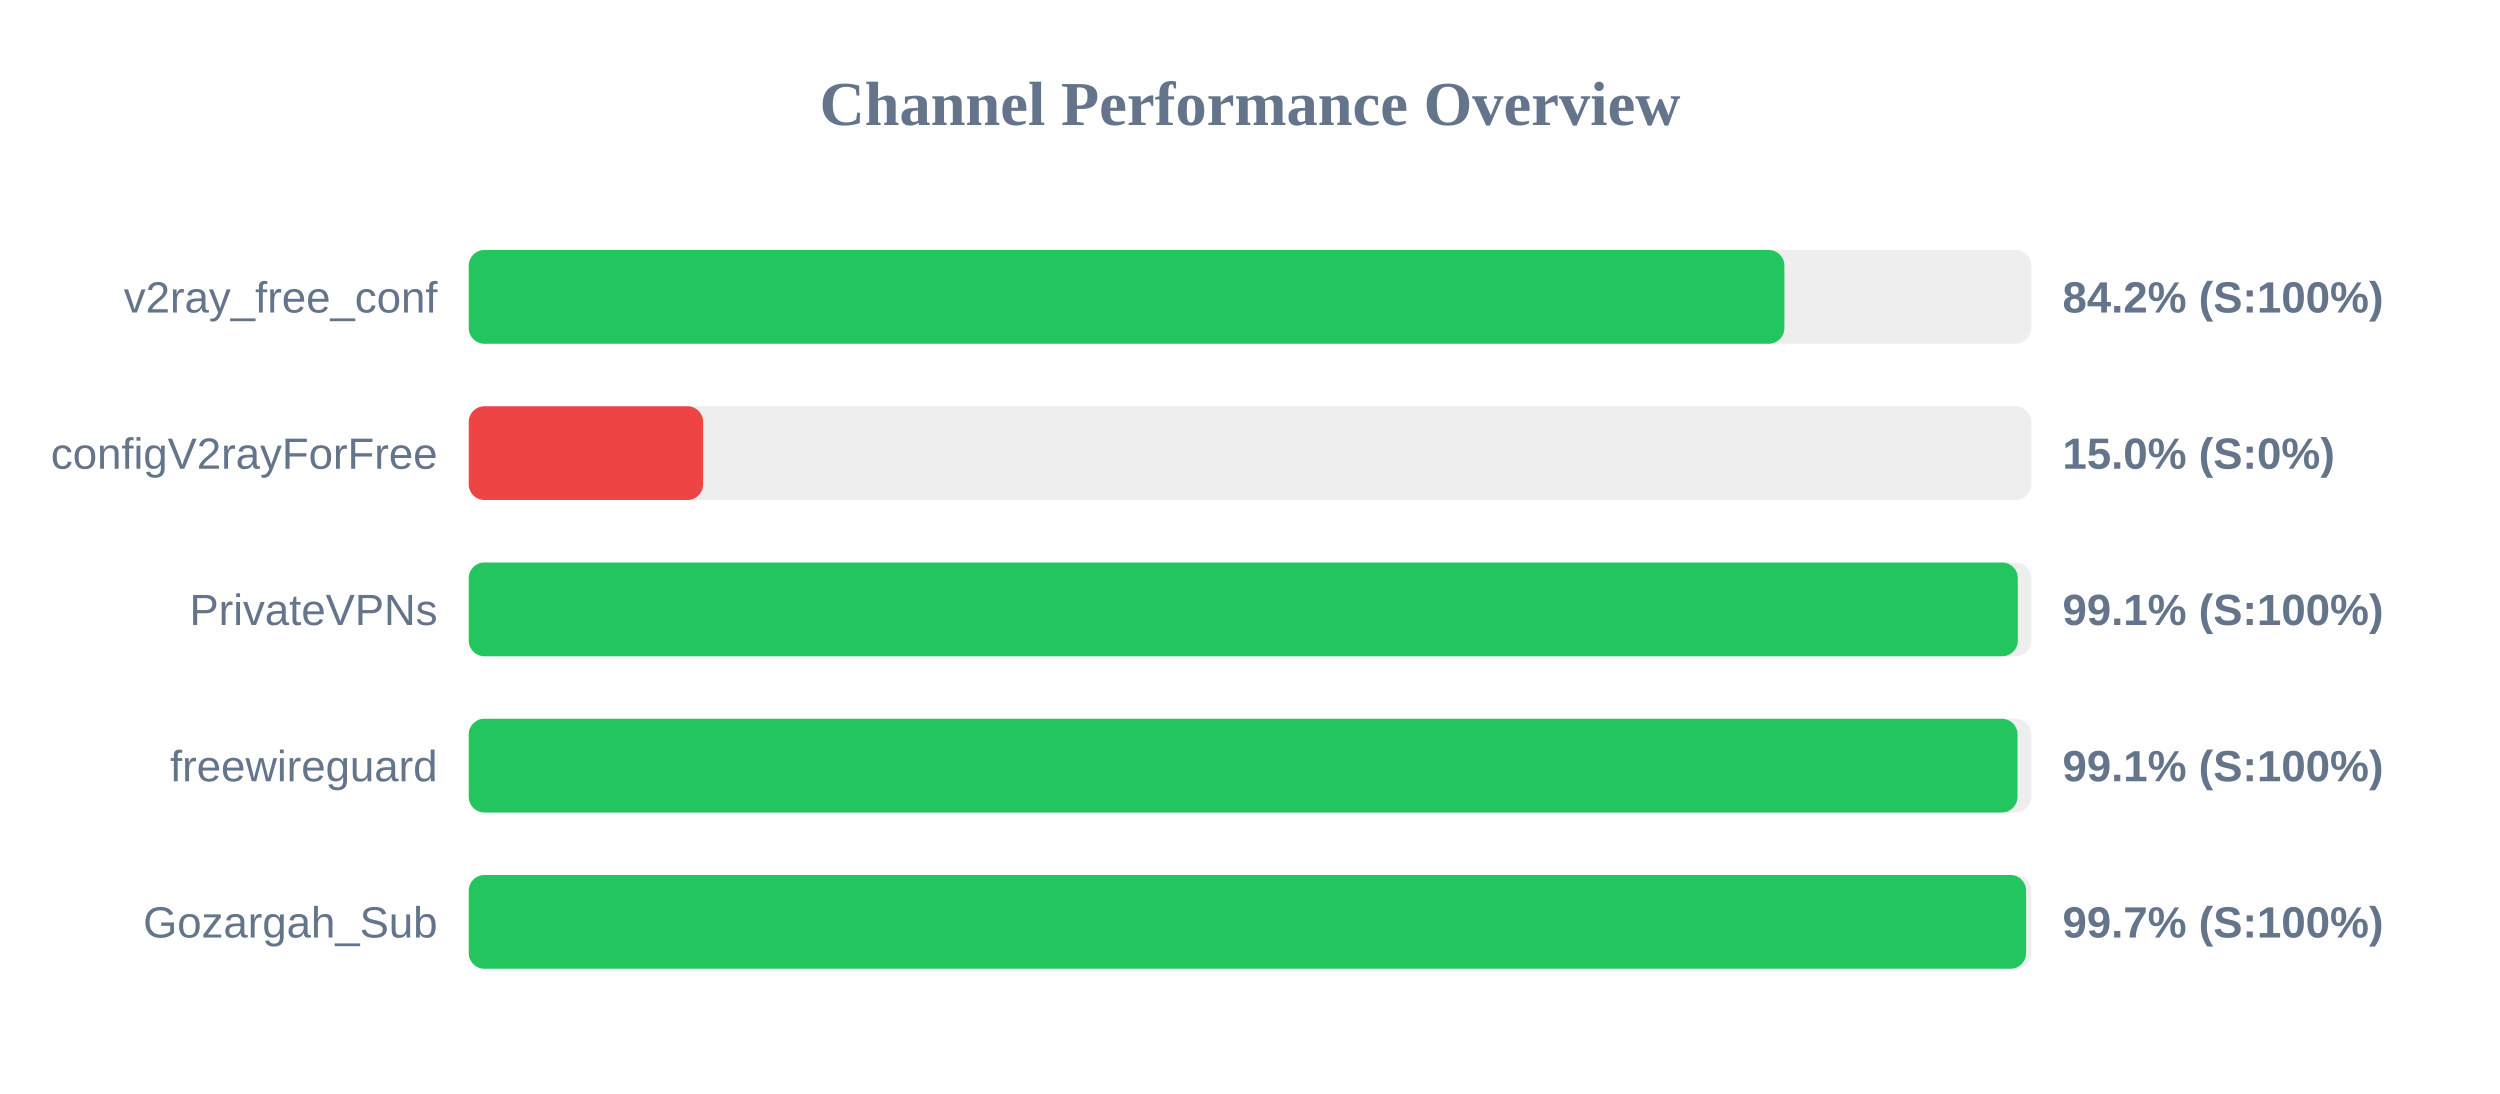
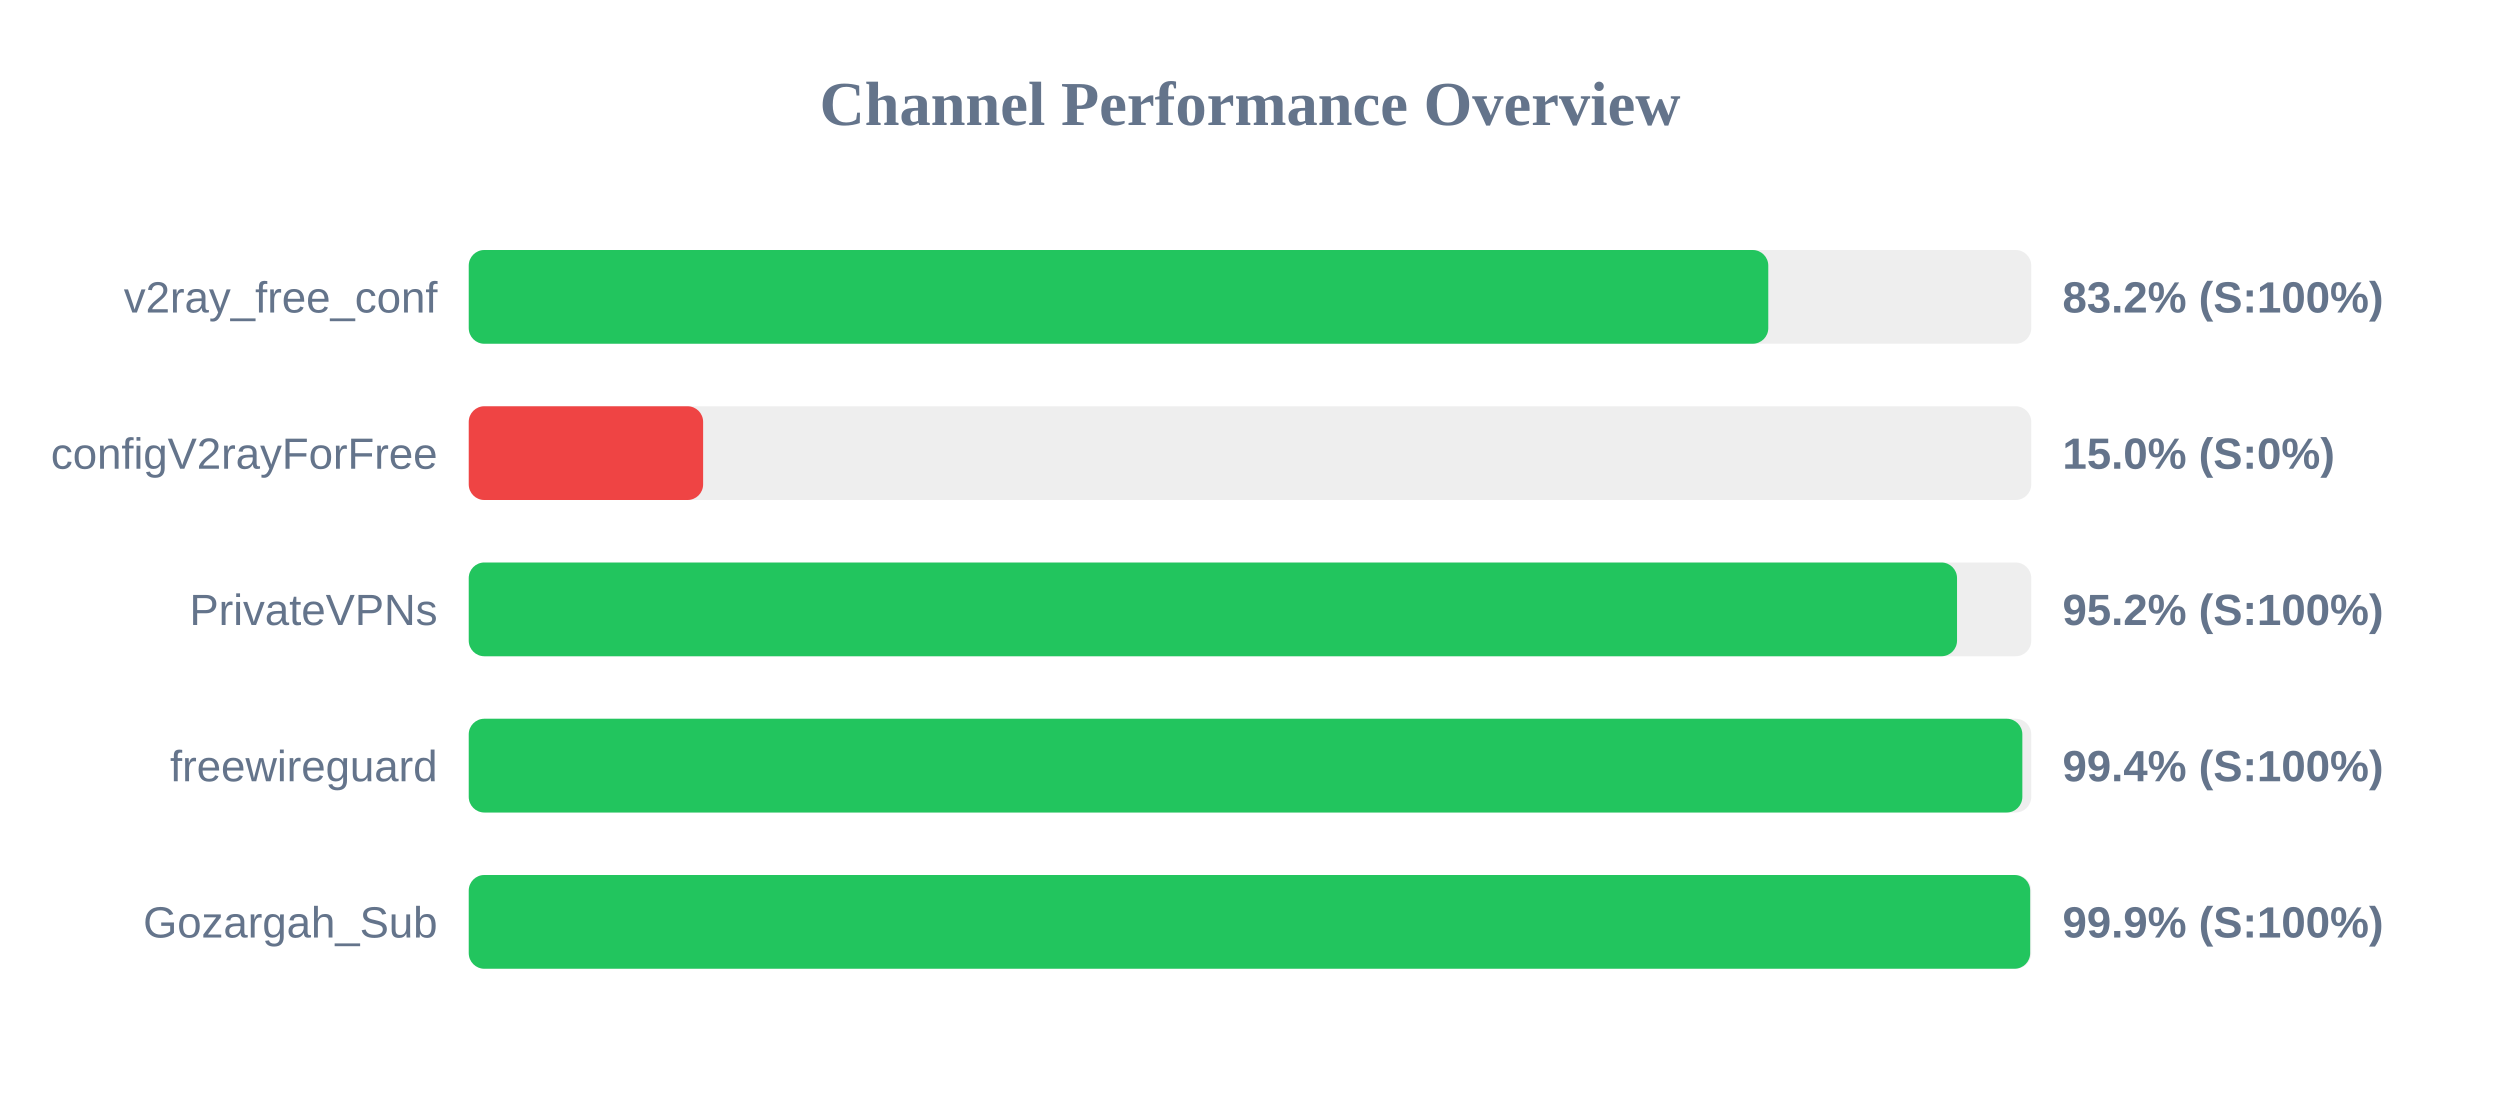
<svg xmlns="http://www.w3.org/2000/svg" width="800" height="350" version="1.1">
  <style>
        .row { font: 14px Arial; fill: #64748b; }
        .score { font: bold 14px Arial; fill: #64748b; }
    </style>
  <text x="400" y="40" text-anchor="middle" font-size="20px" font-weight="bold" fill="#64748b">Channel Performance Overview</text>
  <rect x="150" y="80" width="500" height="30" fill="#eee" rx="5" />
-   <rect x="150" y="80" width="421.0" height="30" fill="#22c55e" rx="5" />
+   <rect x="150" y="80" width="415.85" height="30" fill="#22c55e" rx="5" />
  <text x="140" y="100" text-anchor="end" class="row">v2ray_free_conf</text>
-   <text x="660" y="100" text-anchor="start" class="score">84.2% (S:100%)</text>
+   <text x="660" y="100" text-anchor="start" class="score">83.2% (S:100%)</text>
  <rect x="150" y="130" width="500" height="30" fill="#eee" rx="5" />
  <rect x="150" y="130" width="75.0" height="30" fill="#ef4444" rx="5" />
  <text x="140" y="150" text-anchor="end" class="row">configV2rayForFree</text>
  <text x="660" y="150" text-anchor="start" class="score">15.0% (S:0%)</text>
  <rect x="150" y="180" width="500" height="30" fill="#eee" rx="5" />
-   <rect x="150" y="180" width="495.7" height="30" fill="#22c55e" rx="5" />
+   <rect x="150" y="180" width="476.25" height="30" fill="#22c55e" rx="5" />
  <text x="140" y="200" text-anchor="end" class="row">PrivateVPNs</text>
-   <text x="660" y="200" text-anchor="start" class="score">99.1% (S:100%)</text>
+   <text x="660" y="200" text-anchor="start" class="score">95.2% (S:100%)</text>
  <rect x="150" y="230" width="500" height="30" fill="#eee" rx="5" />
-   <rect x="150" y="230" width="495.6" height="30" fill="#22c55e" rx="5" />
+   <rect x="150" y="230" width="497.15" height="30" fill="#22c55e" rx="5" />
  <text x="140" y="250" text-anchor="end" class="row">freewireguard</text>
-   <text x="660" y="250" text-anchor="start" class="score">99.1% (S:100%)</text>
+   <text x="660" y="250" text-anchor="start" class="score">99.4% (S:100%)</text>
  <rect x="150" y="280" width="500" height="30" fill="#eee" rx="5" />
-   <rect x="150" y="280" width="498.35" height="30" fill="#22c55e" rx="5" />
+   <rect x="150" y="280" width="499.65" height="30" fill="#22c55e" rx="5" />
  <text x="140" y="300" text-anchor="end" class="row">Gozargah_Sub</text>
-   <text x="660" y="300" text-anchor="start" class="score">99.7% (S:100%)</text>
+   <text x="660" y="300" text-anchor="start" class="score">99.9% (S:100%)</text>
</svg>
